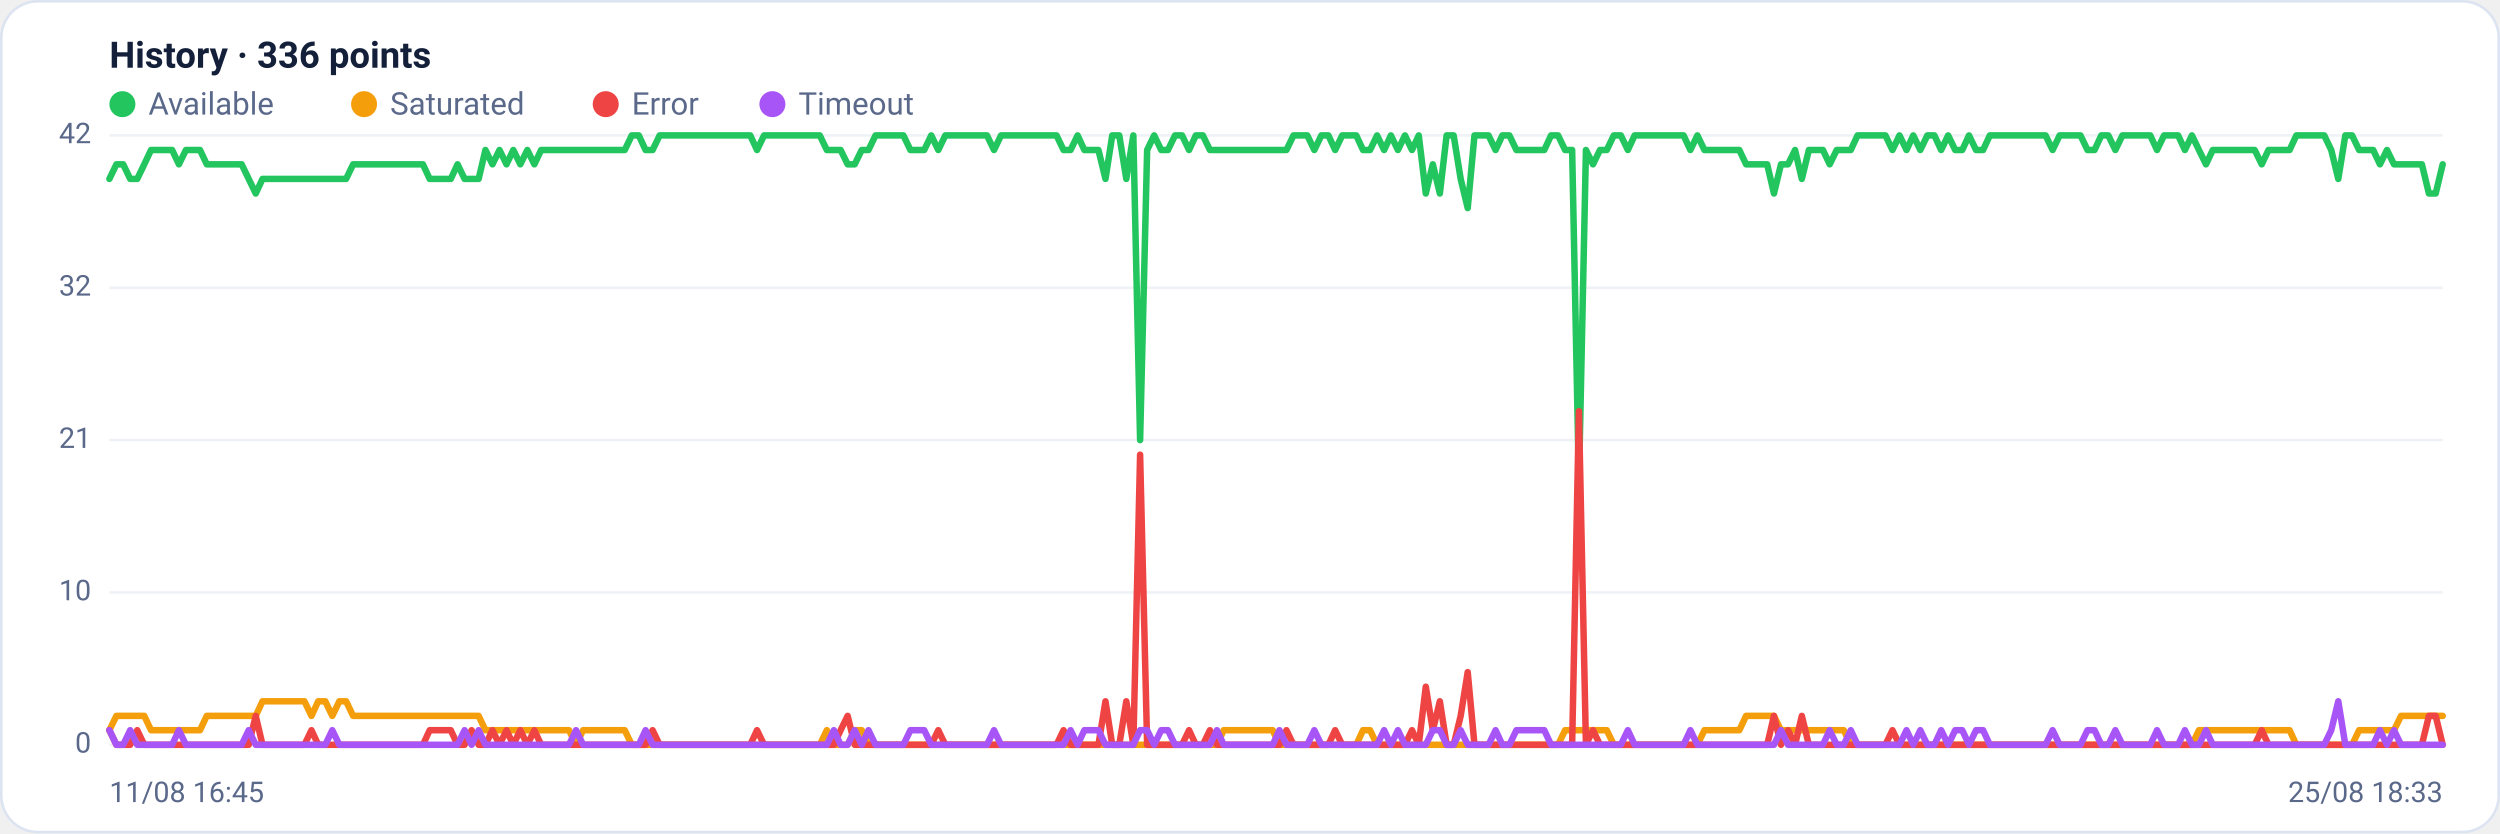
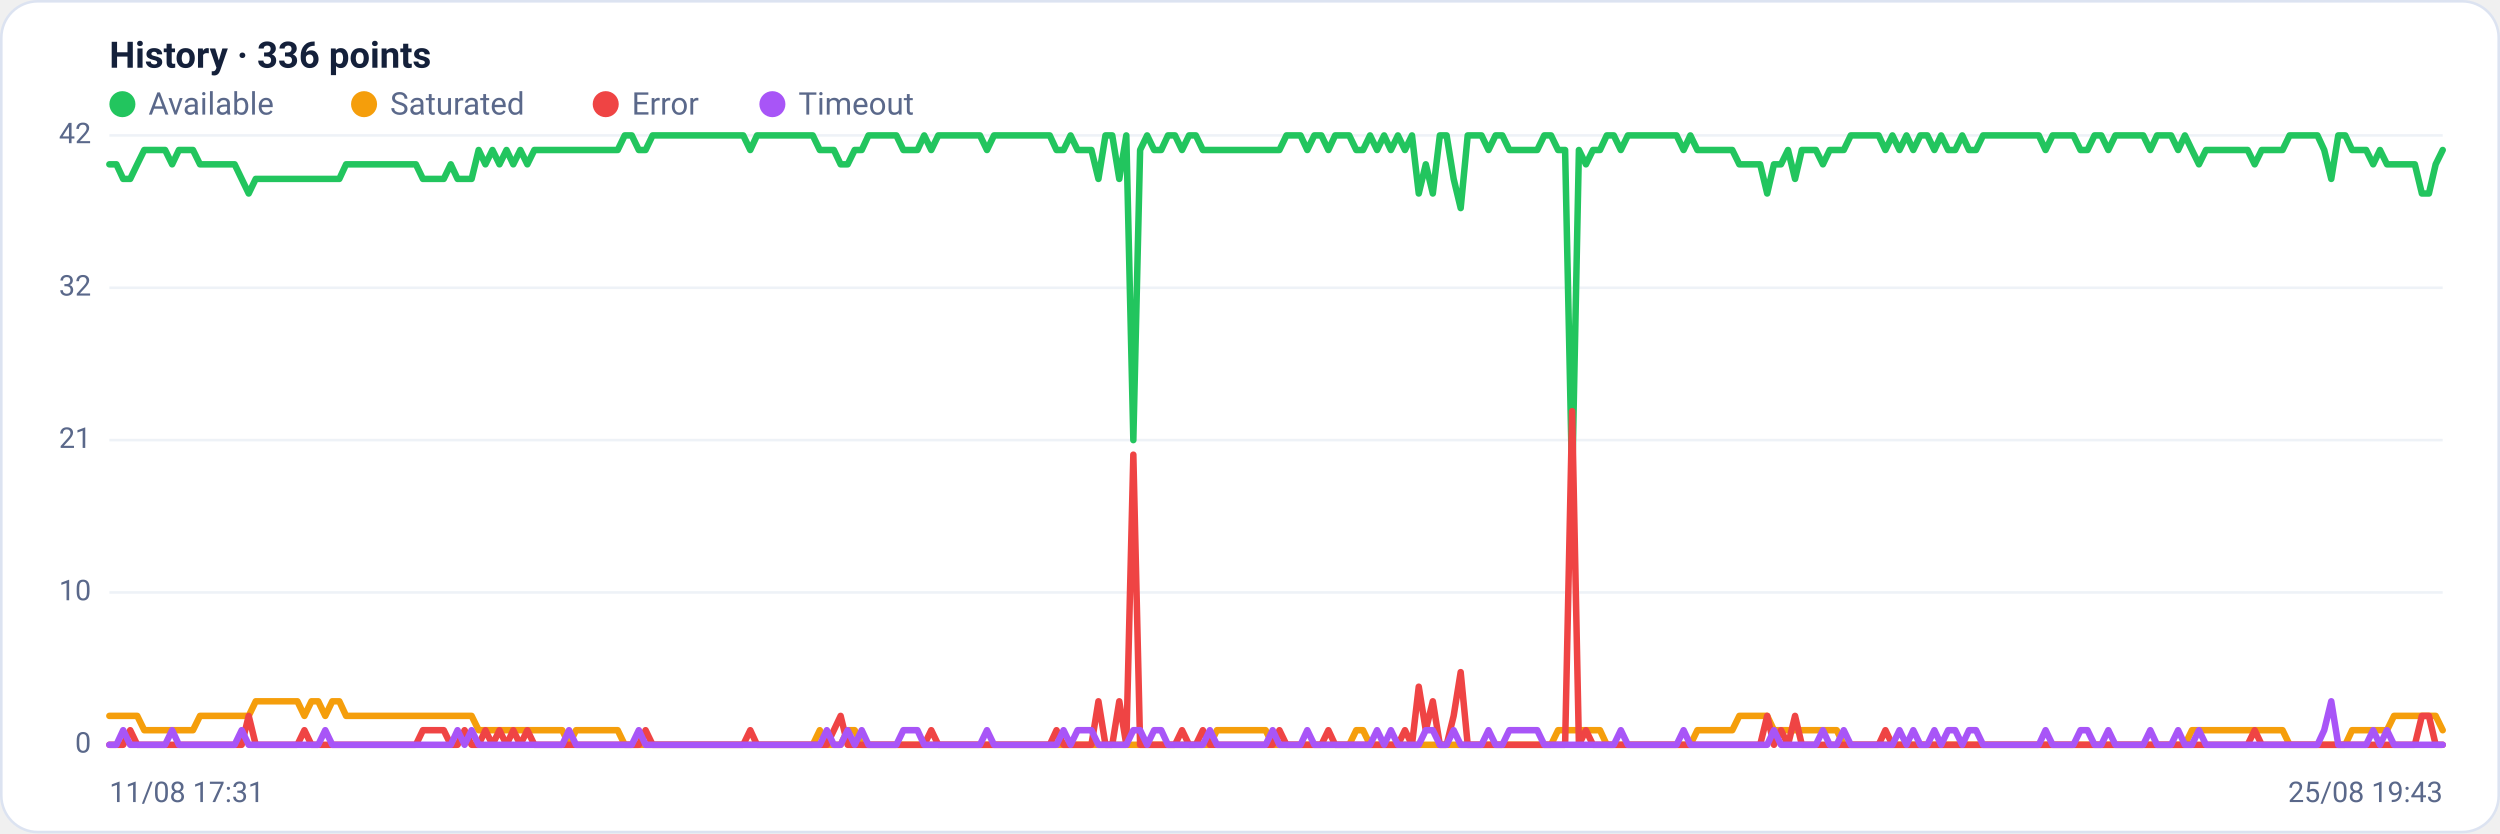
<svg xmlns="http://www.w3.org/2000/svg" viewBox="0 0 960 320" width="960" height="320" font-family="Segoe UI, system-ui, -apple-system, Roboto, Helvetica, Arial, sans-serif" role="img" aria-label="Availability history per region">
  <rect x="0.5" y="0.5" width="959" height="319" rx="14" fill="#ffffff" stroke="#dce3f1" />
  <text x="42" y="26" font-size="14" font-weight="600" fill="#14203a">History · 336 points</text>
  <circle cx="47" cy="40" r="5" fill="#22c55e" />
  <text x="57" y="44" font-size="12" fill="#5a688a">Available</text>
  <circle cx="139.8" cy="40" r="5" fill="#f59e0b" />
  <text x="149.8" y="44" font-size="12" fill="#5a688a">Saturated</text>
  <circle cx="232.6" cy="40" r="5" fill="#ef4444" />
  <text x="242.6" y="44" font-size="12" fill="#5a688a">Error</text>
  <circle cx="296.6" cy="40" r="5" fill="#a855f7" />
  <text x="306.6" y="44" font-size="12" fill="#5a688a">Timeout</text>
  <line x1="42" y1="286.0" x2="938" y2="286.0" stroke="#eef2f7" stroke-width="1" />
  <text x="35" y="289.0" text-anchor="end" font-size="11" fill="#5a688a">0</text>
  <line x1="42" y1="227.5" x2="938" y2="227.5" stroke="#eef2f7" stroke-width="1" />
  <text x="35" y="230.5" text-anchor="end" font-size="11" fill="#5a688a">10</text>
  <line x1="42" y1="169.0" x2="938" y2="169.0" stroke="#eef2f7" stroke-width="1" />
  <text x="35" y="172.0" text-anchor="end" font-size="11" fill="#5a688a">21</text>
  <line x1="42" y1="110.5" x2="938" y2="110.5" stroke="#eef2f7" stroke-width="1" />
  <text x="35" y="113.5" text-anchor="end" font-size="11" fill="#5a688a">32</text>
  <line x1="42" y1="52.0" x2="938" y2="52.0" stroke="#eef2f7" stroke-width="1" />
  <text x="35" y="55.0" text-anchor="end" font-size="11" fill="#5a688a">42</text>
-   <polyline fill="none" stroke="#22c55e" stroke-width="2.5" stroke-linejoin="round" stroke-linecap="round" points="42.0,68.7 44.7,63.1 47.3,63.1 50.0,68.7 52.7,68.7 55.4,63.1 58.0,57.6 60.7,57.6 63.4,57.6 66.1,57.6 68.7,63.1 71.4,57.6 74.1,57.6 76.8,57.6 79.4,63.1 82.1,63.1 84.8,63.1 87.5,63.1 90.1,63.1 92.8,63.1 95.5,68.7 98.2,74.3 100.8,68.7 103.5,68.7 106.2,68.7 108.9,68.7 111.5,68.7 114.2,68.7 116.9,68.7 119.6,68.7 122.2,68.7 124.9,68.7 127.6,68.7 130.3,68.7 132.9,68.7 135.6,63.1 138.3,63.1 141.0,63.1 143.6,63.1 146.3,63.1 149.0,63.1 151.7,63.1 154.3,63.1 157.0,63.1 159.7,63.1 162.4,63.1 165.0,68.7 167.7,68.7 170.4,68.7 173.1,68.7 175.7,63.1 178.4,68.7 181.1,68.7 183.8,68.7 186.4,57.6 189.1,63.1 191.8,57.6 194.5,63.1 197.1,57.6 199.8,63.1 202.5,57.6 205.2,63.1 207.8,57.6 210.5,57.6 213.2,57.6 215.9,57.6 218.5,57.6 221.2,57.6 223.9,57.6 226.5,57.6 229.2,57.6 231.9,57.6 234.6,57.6 237.2,57.6 239.9,57.6 242.6,52.0 245.3,52.0 247.9,57.6 250.6,57.6 253.3,52.0 256.0,52.0 258.6,52.0 261.3,52.0 264.0,52.0 266.7,52.0 269.3,52.0 272.0,52.0 274.7,52.0 277.4,52.0 280.0,52.0 282.7,52.0 285.4,52.0 288.1,52.0 290.7,57.6 293.4,52.0 296.1,52.0 298.8,52.0 301.4,52.0 304.1,52.0 306.8,52.0 309.5,52.0 312.1,52.0 314.8,52.0 317.5,57.6 320.2,57.6 322.8,57.6 325.5,63.1 328.2,63.1 330.9,57.6 333.5,57.6 336.2,52.0 338.9,52.0 341.6,52.0 344.2,52.0 346.9,52.0 349.6,57.6 352.3,57.6 354.9,57.6 357.6,52.0 360.3,57.6 363.0,52.0 365.6,52.0 368.3,52.0 371.0,52.0 373.7,52.0 376.3,52.0 379.0,52.0 381.7,57.6 384.4,52.0 387.0,52.0 389.7,52.0 392.4,52.0 395.1,52.0 397.7,52.0 400.4,52.0 403.1,52.0 405.7,52.0 408.4,57.6 411.1,57.6 413.8,52.0 416.4,57.6 419.1,57.6 421.8,57.6 424.5,68.7 427.1,52.0 429.8,52.0 432.5,68.7 435.2,52.0 437.8,169.0 440.5,57.6 443.2,52.0 445.9,57.6 448.5,57.6 451.2,52.0 453.9,52.0 456.6,57.6 459.2,52.0 461.9,52.0 464.6,57.6 467.3,57.6 469.9,57.6 472.6,57.6 475.3,57.6 478.0,57.6 480.6,57.6 483.3,57.6 486.0,57.6 488.7,57.6 491.3,57.6 494.0,57.6 496.7,52.0 499.4,52.0 502.0,52.0 504.7,57.6 507.4,52.0 510.1,52.0 512.7,57.6 515.4,52.0 518.1,52.0 520.8,52.0 523.4,57.6 526.1,57.6 528.8,52.0 531.5,57.6 534.1,52.0 536.8,57.6 539.5,52.0 542.2,57.6 544.8,52.0 547.5,74.3 550.2,63.1 552.9,74.3 555.5,52.0 558.2,52.0 560.9,68.7 563.6,79.9 566.2,52.0 568.9,52.0 571.6,52.0 574.3,57.6 576.9,52.0 579.6,52.0 582.3,57.6 584.9,57.6 587.6,57.6 590.3,57.6 593.0,57.6 595.6,52.0 598.3,52.0 601.0,57.6 603.7,57.6 606.3,185.7 609.0,57.6 611.7,63.1 614.4,57.6 617.0,57.6 619.7,52.0 622.4,52.0 625.1,57.6 627.7,52.0 630.4,52.0 633.1,52.0 635.8,52.0 638.4,52.0 641.1,52.0 643.8,52.0 646.5,52.0 649.1,57.6 651.8,52.0 654.5,57.6 657.2,57.6 659.8,57.6 662.5,57.6 665.2,57.6 667.9,57.6 670.5,63.1 673.2,63.1 675.9,63.1 678.6,63.1 681.2,74.3 683.9,63.1 686.6,63.1 689.3,57.6 691.9,68.7 694.6,57.6 697.3,57.6 700.0,57.6 702.6,63.1 705.3,57.6 708.0,57.6 710.7,57.6 713.3,52.0 716.0,52.0 718.7,52.0 721.4,52.0 724.0,52.0 726.7,57.6 729.4,52.0 732.1,57.6 734.7,52.0 737.4,57.6 740.1,52.0 742.8,52.0 745.4,57.6 748.1,52.0 750.8,57.6 753.5,57.6 756.1,52.0 758.8,57.6 761.5,57.6 764.1,52.0 766.8,52.0 769.5,52.0 772.2,52.0 774.8,52.0 777.5,52.0 780.2,52.0 782.9,52.0 785.5,52.0 788.2,57.6 790.9,52.0 793.6,52.0 796.2,52.0 798.9,52.0 801.6,57.6 804.3,57.6 806.9,52.0 809.6,52.0 812.3,57.6 815.0,52.0 817.6,52.0 820.3,52.0 823.0,52.0 825.7,52.0 828.3,57.6 831.0,52.0 833.7,52.0 836.4,52.0 839.0,57.6 841.7,52.0 844.4,57.6 847.1,63.1 849.7,57.6 852.4,57.6 855.1,57.6 857.8,57.6 860.4,57.6 863.1,57.6 865.8,57.6 868.5,63.1 871.1,57.6 873.8,57.6 876.5,57.6 879.2,57.6 881.8,52.0 884.5,52.0 887.2,52.0 889.9,52.0 892.5,52.0 895.2,57.6 897.9,68.7 900.6,52.0 903.2,52.0 905.9,57.6 908.6,57.6 911.3,57.6 913.9,63.1 916.6,57.6 919.3,63.1 922.0,63.1 924.6,63.1 927.3,63.1 930.0,63.1 932.7,74.3 935.3,74.3 938.0,63.1" />
-   <polyline fill="none" stroke="#f59e0b" stroke-width="2.5" stroke-linejoin="round" stroke-linecap="round" points="42.0,280.4 44.7,274.9 47.3,274.9 50.0,274.9 52.7,274.9 55.4,274.9 58.0,280.4 60.7,280.4 63.4,280.4 66.1,280.4 68.7,280.4 71.4,280.4 74.1,280.4 76.8,280.4 79.4,274.9 82.1,274.9 84.8,274.9 87.5,274.9 90.1,274.9 92.8,274.9 95.5,274.9 98.2,274.9 100.8,269.3 103.5,269.3 106.2,269.3 108.9,269.3 111.5,269.3 114.2,269.3 116.9,269.3 119.6,274.9 122.2,269.3 124.9,269.3 127.6,274.9 130.3,269.3 132.9,269.3 135.6,274.9 138.3,274.9 141.0,274.9 143.6,274.9 146.3,274.9 149.0,274.9 151.7,274.9 154.3,274.9 157.0,274.9 159.7,274.9 162.4,274.9 165.0,274.9 167.7,274.9 170.4,274.9 173.1,274.9 175.7,274.9 178.4,274.9 181.1,274.9 183.8,274.9 186.4,280.4 189.1,280.4 191.8,280.4 194.5,280.4 197.1,280.4 199.8,280.4 202.5,280.4 205.2,280.4 207.8,280.4 210.5,280.4 213.2,280.4 215.9,280.4 218.5,280.4 221.2,286.0 223.9,280.4 226.5,280.4 229.2,280.4 231.9,280.4 234.6,280.4 237.2,280.4 239.9,280.4 242.6,286.0 245.3,286.0 247.9,286.0 250.6,286.0 253.3,286.0 256.0,286.0 258.6,286.0 261.3,286.0 264.0,286.0 266.7,286.0 269.3,286.0 272.0,286.0 274.7,286.0 277.4,286.0 280.0,286.0 282.7,286.0 285.4,286.0 288.1,286.0 290.7,286.0 293.4,286.0 296.1,286.0 298.8,286.0 301.4,286.0 304.1,286.0 306.8,286.0 309.5,286.0 312.1,286.0 314.8,286.0 317.5,280.4 320.2,286.0 322.8,286.0 325.5,286.0 328.2,280.4 330.9,280.4 333.5,286.0 336.2,286.0 338.9,286.0 341.6,286.0 344.2,286.0 346.9,286.0 349.6,286.0 352.3,286.0 354.9,286.0 357.6,286.0 360.3,286.0 363.0,286.0 365.6,286.0 368.3,286.0 371.0,286.0 373.7,286.0 376.3,286.0 379.0,286.0 381.7,286.0 384.4,286.0 387.0,286.0 389.7,286.0 392.4,286.0 395.1,286.0 397.7,286.0 400.4,286.0 403.1,286.0 405.7,286.0 408.4,286.0 411.1,286.0 413.8,286.0 416.4,286.0 419.1,286.0 421.8,286.0 424.5,286.0 427.1,286.0 429.8,286.0 432.5,286.0 435.2,286.0 437.8,286.0 440.5,286.0 443.2,286.0 445.9,286.0 448.5,286.0 451.2,286.0 453.9,286.0 456.6,286.0 459.2,286.0 461.9,286.0 464.6,286.0 467.3,286.0 469.9,280.4 472.6,280.4 475.3,280.4 478.0,280.4 480.6,280.4 483.3,280.4 486.0,280.4 488.7,280.4 491.3,286.0 494.0,286.0 496.7,286.0 499.4,286.0 502.0,286.0 504.7,286.0 507.4,286.0 510.1,286.0 512.7,286.0 515.4,286.0 518.1,286.0 520.8,286.0 523.4,280.4 526.1,280.4 528.8,286.0 531.5,286.0 534.1,286.0 536.8,286.0 539.5,286.0 542.2,286.0 544.8,286.0 547.5,286.0 550.2,286.0 552.9,286.0 555.5,286.0 558.2,286.0 560.9,286.0 563.6,286.0 566.2,286.0 568.9,286.0 571.6,286.0 574.3,286.0 576.9,286.0 579.6,286.0 582.3,286.0 584.9,286.0 587.6,286.0 590.3,286.0 593.0,286.0 595.6,286.0 598.3,286.0 601.0,280.4 603.7,280.4 606.3,280.4 609.0,280.4 611.7,280.4 614.4,280.4 617.0,280.4 619.7,286.0 622.4,286.0 625.1,286.0 627.7,286.0 630.4,286.0 633.1,286.0 635.8,286.0 638.4,286.0 641.1,286.0 643.8,286.0 646.5,286.0 649.1,286.0 651.8,286.0 654.5,280.4 657.2,280.4 659.8,280.4 662.5,280.4 665.2,280.4 667.9,280.4 670.5,274.9 673.2,274.9 675.9,274.9 678.6,274.9 681.2,274.9 683.9,280.4 686.6,280.4 689.3,280.4 691.9,280.4 694.6,280.4 697.3,280.4 700.0,280.4 702.6,280.4 705.3,280.4 708.0,280.4 710.7,286.0 713.3,286.0 716.0,286.0 718.7,286.0 721.4,286.0 724.0,286.0 726.7,286.0 729.4,286.0 732.1,286.0 734.7,286.0 737.4,286.0 740.1,286.0 742.8,286.0 745.4,286.0 748.1,286.0 750.8,286.0 753.5,286.0 756.1,286.0 758.8,286.0 761.5,286.0 764.1,286.0 766.8,286.0 769.5,286.0 772.2,286.0 774.8,286.0 777.5,286.0 780.2,286.0 782.9,286.0 785.5,286.0 788.2,286.0 790.9,286.0 793.6,286.0 796.2,286.0 798.9,286.0 801.6,286.0 804.3,286.0 806.9,286.0 809.6,286.0 812.3,286.0 815.0,286.0 817.6,286.0 820.3,286.0 823.0,286.0 825.7,286.0 828.3,286.0 831.0,286.0 833.7,286.0 836.4,286.0 839.0,286.0 841.7,286.0 844.4,280.4 847.1,280.4 849.7,280.4 852.4,280.4 855.1,280.4 857.8,280.4 860.4,280.4 863.1,280.4 865.8,280.4 868.5,280.4 871.1,280.4 873.8,280.4 876.5,280.4 879.2,280.4 881.8,286.0 884.5,286.0 887.2,286.0 889.9,286.0 892.5,286.0 895.2,286.0 897.9,286.0 900.6,286.0 903.2,286.0 905.9,280.4 908.6,280.4 911.3,280.4 913.9,280.4 916.6,280.4 919.3,280.4 922.0,274.9 924.6,274.9 927.3,274.9 930.0,274.9 932.7,274.9 935.3,274.9 938.0,274.9" />
-   <polyline fill="none" stroke="#ef4444" stroke-width="2.5" stroke-linejoin="round" stroke-linecap="round" points="42.0,280.4 44.7,286.0 47.3,286.0 50.0,286.0 52.7,280.4 55.4,286.0 58.0,286.0 60.7,286.0 63.4,286.0 66.1,286.0 68.7,286.0 71.4,286.0 74.1,286.0 76.8,286.0 79.4,286.0 82.1,286.0 84.8,286.0 87.5,286.0 90.1,286.0 92.8,286.0 95.5,286.0 98.2,274.9 100.8,286.0 103.5,286.0 106.2,286.0 108.9,286.0 111.5,286.0 114.2,286.0 116.9,286.0 119.6,280.4 122.2,286.0 124.9,286.0 127.6,286.0 130.3,286.0 132.9,286.0 135.6,286.0 138.3,286.0 141.0,286.0 143.6,286.0 146.3,286.0 149.0,286.0 151.7,286.0 154.3,286.0 157.0,286.0 159.7,286.0 162.4,286.0 165.0,280.4 167.7,280.4 170.4,280.4 173.1,280.4 175.7,286.0 178.4,286.0 181.1,280.4 183.8,286.0 186.4,286.0 189.1,280.4 191.8,286.0 194.5,280.4 197.1,286.0 199.8,280.4 202.5,286.0 205.2,280.4 207.8,286.0 210.5,286.0 213.2,286.0 215.9,286.0 218.5,286.0 221.2,286.0 223.9,286.0 226.5,286.0 229.2,286.0 231.9,286.0 234.6,286.0 237.2,286.0 239.9,286.0 242.6,286.0 245.3,286.0 247.9,286.0 250.6,280.4 253.3,286.0 256.0,286.0 258.6,286.0 261.3,286.0 264.0,286.0 266.7,286.0 269.3,286.0 272.0,286.0 274.7,286.0 277.4,286.0 280.0,286.0 282.7,286.0 285.4,286.0 288.1,286.0 290.7,280.4 293.4,286.0 296.1,286.0 298.8,286.0 301.4,286.0 304.1,286.0 306.8,286.0 309.5,286.0 312.1,286.0 314.8,286.0 317.5,286.0 320.2,286.0 322.8,280.4 325.5,274.9 328.2,286.0 330.9,286.0 333.5,286.0 336.2,286.0 338.9,286.0 341.6,286.0 344.2,286.0 346.9,286.0 349.6,286.0 352.3,286.0 354.9,286.0 357.6,286.0 360.3,280.4 363.0,286.0 365.6,286.0 368.3,286.0 371.0,286.0 373.7,286.0 376.3,286.0 379.0,286.0 381.7,286.0 384.4,286.0 387.0,286.0 389.7,286.0 392.4,286.0 395.1,286.0 397.7,286.0 400.4,286.0 403.1,286.0 405.7,286.0 408.4,280.4 411.1,286.0 413.8,286.0 416.4,286.0 419.1,286.0 421.8,286.0 424.5,269.3 427.1,286.0 429.8,286.0 432.5,269.3 435.2,286.0 437.8,174.6 440.5,286.0 443.2,286.0 445.9,286.0 448.5,286.0 451.2,286.0 453.9,286.0 456.6,280.4 459.2,286.0 461.9,286.0 464.6,280.4 467.3,286.0 469.9,286.0 472.6,286.0 475.3,286.0 478.0,286.0 480.6,286.0 483.3,286.0 486.0,286.0 488.7,286.0 491.3,286.0 494.0,280.4 496.7,286.0 499.4,286.0 502.0,286.0 504.7,286.0 507.4,286.0 510.1,286.0 512.7,280.4 515.4,286.0 518.1,286.0 520.8,286.0 523.4,286.0 526.1,286.0 528.8,286.0 531.5,286.0 534.1,286.0 536.8,286.0 539.5,286.0 542.2,280.4 544.8,286.0 547.5,263.7 550.2,280.4 552.9,269.3 555.5,286.0 558.2,286.0 560.9,274.9 563.6,258.1 566.2,286.0 568.9,286.0 571.6,286.0 574.3,286.0 576.9,286.0 579.6,286.0 582.3,286.0 584.9,286.0 587.6,286.0 590.3,286.0 593.0,286.0 595.6,286.0 598.3,286.0 601.0,286.0 603.7,286.0 606.3,157.9 609.0,286.0 611.7,280.4 614.4,286.0 617.0,286.0 619.7,286.0 622.4,286.0 625.1,286.0 627.7,286.0 630.4,286.0 633.1,286.0 635.8,286.0 638.4,286.0 641.1,286.0 643.8,286.0 646.5,286.0 649.1,286.0 651.8,286.0 654.5,286.0 657.2,286.0 659.8,286.0 662.5,286.0 665.2,286.0 667.9,286.0 670.5,286.0 673.2,286.0 675.9,286.0 678.6,286.0 681.2,274.9 683.9,286.0 686.6,280.4 689.3,286.0 691.9,274.9 694.6,286.0 697.3,286.0 700.0,286.0 702.6,286.0 705.3,286.0 708.0,286.0 710.7,286.0 713.3,286.0 716.0,286.0 718.7,286.0 721.4,286.0 724.0,286.0 726.7,280.4 729.4,286.0 732.1,286.0 734.7,286.0 737.4,286.0 740.1,286.0 742.8,286.0 745.4,286.0 748.1,286.0 750.8,286.0 753.5,286.0 756.1,286.0 758.8,286.0 761.5,286.0 764.1,286.0 766.8,286.0 769.5,286.0 772.2,286.0 774.8,286.0 777.5,286.0 780.2,286.0 782.9,286.0 785.5,286.0 788.2,286.0 790.9,286.0 793.6,286.0 796.2,286.0 798.9,286.0 801.6,286.0 804.3,286.0 806.9,286.0 809.6,286.0 812.3,286.0 815.0,286.0 817.6,286.0 820.3,286.0 823.0,286.0 825.7,286.0 828.3,286.0 831.0,286.0 833.7,286.0 836.4,286.0 839.0,286.0 841.7,286.0 844.4,286.0 847.1,286.0 849.7,286.0 852.4,286.0 855.1,286.0 857.8,286.0 860.4,286.0 863.1,286.0 865.8,286.0 868.5,280.4 871.1,286.0 873.8,286.0 876.5,286.0 879.2,286.0 881.8,286.0 884.5,286.0 887.2,286.0 889.9,286.0 892.5,286.0 895.2,286.0 897.9,286.0 900.6,286.0 903.2,286.0 905.9,286.0 908.6,286.0 911.3,286.0 913.9,286.0 916.6,286.0 919.3,286.0 922.0,286.0 924.6,286.0 927.3,286.0 930.0,286.0 932.7,274.9 935.3,274.9 938.0,286.0" />
-   <polyline fill="none" stroke="#a855f7" stroke-width="2.5" stroke-linejoin="round" stroke-linecap="round" points="42.0,280.4 44.7,286.0 47.3,286.0 50.0,280.4 52.7,286.0 55.4,286.0 58.0,286.0 60.7,286.0 63.4,286.0 66.1,286.0 68.7,280.4 71.4,286.0 74.1,286.0 76.8,286.0 79.4,286.0 82.1,286.0 84.8,286.0 87.5,286.0 90.1,286.0 92.8,286.0 95.5,280.4 98.2,286.0 100.8,286.0 103.5,286.0 106.2,286.0 108.9,286.0 111.5,286.0 114.2,286.0 116.9,286.0 119.6,286.0 122.2,286.0 124.9,286.0 127.6,280.4 130.3,286.0 132.9,286.0 135.6,286.0 138.3,286.0 141.0,286.0 143.6,286.0 146.3,286.0 149.0,286.0 151.7,286.0 154.3,286.0 157.0,286.0 159.7,286.0 162.4,286.0 165.0,286.0 167.7,286.0 170.4,286.0 173.1,286.0 175.7,286.0 178.4,280.4 181.1,286.0 183.8,280.4 186.4,286.0 189.1,286.0 191.8,286.0 194.5,286.0 197.1,286.0 199.8,286.0 202.5,286.0 205.2,286.0 207.8,286.0 210.5,286.0 213.2,286.0 215.9,286.0 218.5,286.0 221.2,280.4 223.9,286.0 226.5,286.0 229.2,286.0 231.9,286.0 234.6,286.0 237.2,286.0 239.9,286.0 242.6,286.0 245.3,286.0 247.9,280.4 250.6,286.0 253.3,286.0 256.0,286.0 258.6,286.0 261.3,286.0 264.0,286.0 266.7,286.0 269.3,286.0 272.0,286.0 274.7,286.0 277.4,286.0 280.0,286.0 282.7,286.0 285.4,286.0 288.1,286.0 290.7,286.0 293.4,286.0 296.1,286.0 298.8,286.0 301.4,286.0 304.1,286.0 306.8,286.0 309.5,286.0 312.1,286.0 314.8,286.0 317.5,286.0 320.2,280.4 322.8,286.0 325.5,286.0 328.2,280.4 330.9,286.0 333.5,280.4 336.2,286.0 338.9,286.0 341.6,286.0 344.2,286.0 346.9,286.0 349.6,280.4 352.3,280.4 354.9,280.4 357.6,286.0 360.3,286.0 363.0,286.0 365.6,286.0 368.3,286.0 371.0,286.0 373.7,286.0 376.3,286.0 379.0,286.0 381.7,280.4 384.4,286.0 387.0,286.0 389.7,286.0 392.4,286.0 395.1,286.0 397.7,286.0 400.4,286.0 403.1,286.0 405.7,286.0 408.4,286.0 411.1,280.4 413.8,286.0 416.4,280.4 419.1,280.4 421.8,280.4 424.5,286.0 427.1,286.0 429.8,286.0 432.5,286.0 435.2,286.0 437.8,280.4 440.5,280.4 443.2,286.0 445.9,280.4 448.5,280.4 451.2,286.0 453.9,286.0 456.6,286.0 459.2,286.0 461.9,286.0 464.6,286.0 467.3,280.4 469.9,286.0 472.6,286.0 475.3,286.0 478.0,286.0 480.6,286.0 483.3,286.0 486.0,286.0 488.7,286.0 491.3,280.4 494.0,286.0 496.7,286.0 499.4,286.0 502.0,286.0 504.7,280.4 507.4,286.0 510.1,286.0 512.7,286.0 515.4,286.0 518.1,286.0 520.8,286.0 523.4,286.0 526.1,286.0 528.8,286.0 531.5,280.4 534.1,286.0 536.8,280.4 539.5,286.0 542.2,286.0 544.8,286.0 547.5,286.0 550.2,280.4 552.9,280.4 555.5,286.0 558.2,286.0 560.9,280.4 563.6,286.0 566.2,286.0 568.9,286.0 571.6,286.0 574.3,280.4 576.9,286.0 579.6,286.0 582.3,280.4 584.9,280.4 587.6,280.4 590.3,280.4 593.0,280.4 595.6,286.0 598.3,286.0 601.0,286.0 603.7,286.0 606.3,286.0 609.0,286.0 611.7,286.0 614.4,286.0 617.0,286.0 619.7,286.0 622.4,286.0 625.1,280.4 627.7,286.0 630.4,286.0 633.1,286.0 635.8,286.0 638.4,286.0 641.1,286.0 643.8,286.0 646.5,286.0 649.1,280.4 651.8,286.0 654.5,286.0 657.2,286.0 659.8,286.0 662.5,286.0 665.2,286.0 667.9,286.0 670.5,286.0 673.2,286.0 675.9,286.0 678.6,286.0 681.2,286.0 683.9,280.4 686.6,286.0 689.3,286.0 691.9,286.0 694.6,286.0 697.3,286.0 700.0,286.0 702.6,280.4 705.3,286.0 708.0,286.0 710.7,280.4 713.3,286.0 716.0,286.0 718.7,286.0 721.4,286.0 724.0,286.0 726.7,286.0 729.4,286.0 732.1,280.4 734.7,286.0 737.4,280.4 740.1,286.0 742.8,286.0 745.4,280.4 748.1,286.0 750.8,280.4 753.5,280.4 756.1,286.0 758.8,280.4 761.5,280.4 764.1,286.0 766.8,286.0 769.5,286.0 772.2,286.0 774.8,286.0 777.5,286.0 780.2,286.0 782.9,286.0 785.5,286.0 788.2,280.4 790.9,286.0 793.6,286.0 796.2,286.0 798.9,286.0 801.6,280.4 804.3,280.4 806.9,286.0 809.6,286.0 812.3,280.4 815.0,286.0 817.6,286.0 820.3,286.0 823.0,286.0 825.7,286.0 828.3,280.4 831.0,286.0 833.7,286.0 836.4,286.0 839.0,280.4 841.7,286.0 844.4,286.0 847.1,280.4 849.7,286.0 852.4,286.0 855.1,286.0 857.8,286.0 860.4,286.0 863.1,286.0 865.8,286.0 868.5,286.0 871.1,286.0 873.8,286.0 876.5,286.0 879.2,286.0 881.8,286.0 884.5,286.0 887.2,286.0 889.9,286.0 892.5,286.0 895.2,280.4 897.9,269.3 900.6,286.0 903.2,286.0 905.9,286.0 908.6,286.0 911.3,286.0 913.9,280.4 916.6,286.0 919.3,280.4 922.0,286.0 924.6,286.0 927.3,286.0 930.0,286.0 932.7,286.0 935.3,286.0 938.0,286.0" />
-   <text x="42" y="308" font-size="11" fill="#5a688a">11/08 16:45</text>
-   <text x="938" y="308" text-anchor="end" font-size="11" fill="#5a688a">25/08 18:33</text>
+   <polyline fill="none" stroke="#22c55e" stroke-width="2.5" stroke-linejoin="round" stroke-linecap="round" points="42.0,63.1 44.7,63.1 47.3,68.7 50.0,68.7 52.7,63.1 55.4,57.6 58.0,57.6 60.7,57.6 63.4,57.6 66.1,63.1 68.7,57.6 71.4,57.6 74.1,57.6 76.8,63.1 79.4,63.1 82.1,63.1 84.8,63.1 87.5,63.1 90.1,63.1 92.8,68.7 95.5,74.3 98.2,68.7 100.8,68.7 103.5,68.7 106.2,68.7 108.9,68.7 111.5,68.7 114.2,68.7 116.9,68.7 119.6,68.7 122.2,68.7 124.9,68.7 127.6,68.7 130.3,68.7 132.9,63.1 135.6,63.1 138.3,63.1 141.0,63.1 143.6,63.1 146.3,63.1 149.0,63.1 151.7,63.1 154.3,63.1 157.0,63.1 159.7,63.1 162.4,68.7 165.0,68.7 167.7,68.7 170.4,68.7 173.1,63.1 175.7,68.7 178.4,68.7 181.1,68.7 183.8,57.6 186.4,63.1 189.1,57.6 191.8,63.1 194.5,57.6 197.1,63.1 199.8,57.6 202.5,63.1 205.2,57.6 207.8,57.6 210.5,57.6 213.2,57.6 215.9,57.6 218.5,57.6 221.2,57.6 223.9,57.6 226.5,57.6 229.2,57.6 231.9,57.6 234.6,57.6 237.2,57.6 239.9,52.0 242.6,52.0 245.3,57.6 247.9,57.6 250.6,52.0 253.3,52.0 256.0,52.0 258.6,52.0 261.3,52.0 264.0,52.0 266.7,52.0 269.3,52.0 272.0,52.0 274.7,52.0 277.4,52.0 280.0,52.0 282.7,52.0 285.4,52.0 288.1,57.6 290.7,52.0 293.4,52.0 296.1,52.0 298.8,52.0 301.4,52.0 304.1,52.0 306.8,52.0 309.5,52.0 312.1,52.0 314.8,57.6 317.5,57.6 320.2,57.6 322.8,63.1 325.5,63.1 328.2,57.6 330.9,57.6 333.5,52.0 336.2,52.0 338.9,52.0 341.6,52.0 344.2,52.0 346.9,57.6 349.6,57.6 352.3,57.6 354.9,52.0 357.6,57.6 360.3,52.0 363.0,52.0 365.6,52.0 368.3,52.0 371.0,52.0 373.7,52.0 376.3,52.0 379.0,57.6 381.7,52.0 384.4,52.0 387.0,52.0 389.7,52.0 392.4,52.0 395.1,52.0 397.7,52.0 400.4,52.0 403.1,52.0 405.7,57.6 408.4,57.6 411.1,52.0 413.8,57.6 416.4,57.6 419.1,57.6 421.8,68.7 424.5,52.0 427.1,52.0 429.8,68.7 432.5,52.0 435.2,169.0 437.8,57.6 440.5,52.0 443.2,57.6 445.9,57.6 448.5,52.0 451.2,52.0 453.9,57.6 456.6,52.0 459.2,52.0 461.9,57.6 464.6,57.6 467.3,57.6 469.9,57.6 472.6,57.6 475.3,57.6 478.0,57.6 480.6,57.6 483.3,57.6 486.0,57.6 488.7,57.6 491.3,57.6 494.0,52.0 496.7,52.0 499.4,52.0 502.0,57.6 504.7,52.0 507.4,52.0 510.1,57.6 512.7,52.0 515.4,52.0 518.1,52.0 520.8,57.6 523.4,57.6 526.1,52.0 528.8,57.6 531.5,52.0 534.1,57.6 536.8,52.0 539.5,57.6 542.2,52.0 544.8,74.3 547.5,63.1 550.2,74.3 552.9,52.0 555.5,52.0 558.2,68.7 560.9,79.9 563.6,52.0 566.2,52.0 568.9,52.0 571.6,57.6 574.3,52.0 576.9,52.0 579.6,57.6 582.3,57.6 584.9,57.6 587.6,57.6 590.3,57.6 593.0,52.0 595.6,52.0 598.3,57.6 601.0,57.6 603.7,185.7 606.3,57.6 609.0,63.1 611.7,57.6 614.4,57.6 617.0,52.0 619.7,52.0 622.4,57.6 625.1,52.0 627.7,52.0 630.4,52.0 633.1,52.0 635.8,52.0 638.4,52.0 641.1,52.0 643.8,52.0 646.5,57.6 649.1,52.0 651.8,57.6 654.5,57.6 657.2,57.6 659.8,57.6 662.5,57.6 665.2,57.6 667.9,63.1 670.5,63.1 673.2,63.1 675.9,63.1 678.6,74.3 681.2,63.1 683.9,63.1 686.6,57.6 689.3,68.7 691.9,57.6 694.6,57.6 697.3,57.6 700.0,63.1 702.6,57.6 705.3,57.6 708.0,57.6 710.7,52.0 713.3,52.0 716.0,52.0 718.7,52.0 721.4,52.0 724.0,57.6 726.7,52.0 729.4,57.6 732.1,52.0 734.7,57.6 737.4,52.0 740.1,52.0 742.8,57.6 745.4,52.0 748.1,57.6 750.8,57.6 753.5,52.0 756.1,57.6 758.8,57.6 761.5,52.0 764.1,52.0 766.8,52.0 769.5,52.0 772.2,52.0 774.8,52.0 777.5,52.0 780.2,52.0 782.9,52.0 785.5,57.6 788.2,52.0 790.9,52.0 793.6,52.0 796.2,52.0 798.9,57.6 801.6,57.6 804.3,52.0 806.9,52.0 809.6,57.6 812.3,52.0 815.0,52.0 817.6,52.0 820.3,52.0 823.0,52.0 825.7,57.6 828.3,52.0 831.0,52.0 833.7,52.0 836.4,57.6 839.0,52.0 841.7,57.6 844.4,63.1 847.1,57.6 849.7,57.6 852.4,57.6 855.1,57.6 857.8,57.6 860.4,57.6 863.1,57.6 865.8,63.1 868.5,57.6 871.1,57.6 873.8,57.6 876.5,57.6 879.2,52.0 881.8,52.0 884.5,52.0 887.2,52.0 889.9,52.0 892.5,57.6 895.2,68.7 897.9,52.0 900.6,52.0 903.2,57.6 905.9,57.6 908.6,57.6 911.3,63.1 913.9,57.6 916.6,63.1 919.3,63.1 922.0,63.1 924.6,63.1 927.3,63.1 930.0,74.3 932.7,74.3 935.3,63.1 938.0,57.6" />
+   <polyline fill="none" stroke="#f59e0b" stroke-width="2.5" stroke-linejoin="round" stroke-linecap="round" points="42.0,274.9 44.7,274.9 47.3,274.9 50.0,274.9 52.7,274.9 55.4,280.4 58.0,280.4 60.7,280.4 63.4,280.4 66.1,280.4 68.7,280.4 71.4,280.4 74.1,280.4 76.8,274.9 79.4,274.9 82.1,274.9 84.8,274.9 87.5,274.9 90.1,274.9 92.8,274.9 95.5,274.9 98.2,269.3 100.8,269.3 103.5,269.3 106.2,269.3 108.9,269.3 111.5,269.3 114.2,269.3 116.9,274.9 119.6,269.3 122.2,269.3 124.9,274.9 127.6,269.3 130.3,269.3 132.9,274.9 135.6,274.9 138.3,274.9 141.0,274.9 143.6,274.9 146.3,274.9 149.0,274.9 151.7,274.9 154.3,274.9 157.0,274.9 159.7,274.9 162.4,274.9 165.0,274.9 167.7,274.9 170.4,274.9 173.1,274.9 175.7,274.9 178.4,274.9 181.1,274.9 183.8,280.4 186.4,280.4 189.1,280.4 191.8,280.4 194.5,280.4 197.1,280.4 199.8,280.4 202.5,280.4 205.2,280.4 207.8,280.4 210.5,280.4 213.2,280.4 215.9,280.4 218.5,286.0 221.2,280.4 223.9,280.4 226.5,280.4 229.2,280.4 231.9,280.4 234.6,280.4 237.2,280.4 239.9,286.0 242.6,286.0 245.3,286.0 247.9,286.0 250.6,286.0 253.3,286.0 256.0,286.0 258.6,286.0 261.3,286.0 264.0,286.0 266.7,286.0 269.3,286.0 272.0,286.0 274.7,286.0 277.4,286.0 280.0,286.0 282.7,286.0 285.4,286.0 288.1,286.0 290.7,286.0 293.4,286.0 296.1,286.0 298.8,286.0 301.4,286.0 304.1,286.0 306.8,286.0 309.5,286.0 312.1,286.0 314.8,280.4 317.5,286.0 320.2,286.0 322.8,286.0 325.5,280.4 328.2,280.4 330.9,286.0 333.5,286.0 336.2,286.0 338.9,286.0 341.6,286.0 344.2,286.0 346.9,286.0 349.6,286.0 352.3,286.0 354.9,286.0 357.6,286.0 360.3,286.0 363.0,286.0 365.6,286.0 368.3,286.0 371.0,286.0 373.7,286.0 376.3,286.0 379.0,286.0 381.7,286.0 384.4,286.0 387.0,286.0 389.7,286.0 392.4,286.0 395.1,286.0 397.7,286.0 400.4,286.0 403.1,286.0 405.7,286.0 408.4,286.0 411.1,286.0 413.8,286.0 416.4,286.0 419.1,286.0 421.8,286.0 424.5,286.0 427.1,286.0 429.8,286.0 432.5,286.0 435.2,286.0 437.8,286.0 440.5,286.0 443.2,286.0 445.9,286.0 448.5,286.0 451.2,286.0 453.9,286.0 456.6,286.0 459.2,286.0 461.9,286.0 464.6,286.0 467.3,280.4 469.9,280.4 472.6,280.4 475.3,280.4 478.0,280.4 480.6,280.4 483.3,280.4 486.0,280.4 488.7,286.0 491.3,286.0 494.0,286.0 496.7,286.0 499.4,286.0 502.0,286.0 504.7,286.0 507.4,286.0 510.1,286.0 512.7,286.0 515.4,286.0 518.1,286.0 520.8,280.4 523.4,280.4 526.1,286.0 528.8,286.0 531.5,286.0 534.1,286.0 536.8,286.0 539.5,286.0 542.2,286.0 544.8,286.0 547.5,286.0 550.2,286.0 552.9,286.0 555.5,286.0 558.2,286.0 560.9,286.0 563.6,286.0 566.2,286.0 568.9,286.0 571.6,286.0 574.3,286.0 576.9,286.0 579.6,286.0 582.3,286.0 584.9,286.0 587.6,286.0 590.3,286.0 593.0,286.0 595.6,286.0 598.3,280.4 601.0,280.4 603.7,280.4 606.3,280.4 609.0,280.4 611.7,280.4 614.4,280.4 617.0,286.0 619.7,286.0 622.4,286.0 625.1,286.0 627.7,286.0 630.4,286.0 633.1,286.0 635.8,286.0 638.4,286.0 641.1,286.0 643.8,286.0 646.5,286.0 649.1,286.0 651.8,280.4 654.5,280.4 657.2,280.4 659.8,280.4 662.5,280.4 665.2,280.4 667.9,274.9 670.5,274.9 673.2,274.9 675.9,274.9 678.6,274.9 681.2,280.4 683.9,280.4 686.6,280.4 689.3,280.4 691.9,280.4 694.6,280.4 697.3,280.4 700.0,280.4 702.6,280.4 705.3,280.4 708.0,286.0 710.7,286.0 713.3,286.0 716.0,286.0 718.7,286.0 721.4,286.0 724.0,286.0 726.7,286.0 729.4,286.0 732.1,286.0 734.7,286.0 737.4,286.0 740.1,286.0 742.8,286.0 745.4,286.0 748.1,286.0 750.8,286.0 753.5,286.0 756.1,286.0 758.8,286.0 761.5,286.0 764.1,286.0 766.8,286.0 769.5,286.0 772.2,286.0 774.8,286.0 777.5,286.0 780.2,286.0 782.9,286.0 785.5,286.0 788.2,286.0 790.9,286.0 793.6,286.0 796.2,286.0 798.9,286.0 801.6,286.0 804.3,286.0 806.9,286.0 809.6,286.0 812.3,286.0 815.0,286.0 817.6,286.0 820.3,286.0 823.0,286.0 825.7,286.0 828.3,286.0 831.0,286.0 833.7,286.0 836.4,286.0 839.0,286.0 841.7,280.4 844.4,280.4 847.1,280.4 849.7,280.4 852.4,280.4 855.1,280.4 857.8,280.4 860.4,280.4 863.1,280.4 865.8,280.4 868.5,280.4 871.1,280.4 873.8,280.4 876.5,280.4 879.2,286.0 881.8,286.0 884.5,286.0 887.2,286.0 889.9,286.0 892.5,286.0 895.2,286.0 897.9,286.0 900.6,286.0 903.2,280.4 905.9,280.4 908.6,280.4 911.3,280.4 913.9,280.4 916.6,280.4 919.3,274.9 922.0,274.9 924.6,274.9 927.3,274.9 930.0,274.9 932.7,274.9 935.3,274.9 938.0,280.4" />
+   <polyline fill="none" stroke="#ef4444" stroke-width="2.5" stroke-linejoin="round" stroke-linecap="round" points="42.0,286.0 44.7,286.0 47.3,286.0 50.0,280.4 52.7,286.0 55.4,286.0 58.0,286.0 60.7,286.0 63.4,286.0 66.1,286.0 68.7,286.0 71.4,286.0 74.1,286.0 76.8,286.0 79.4,286.0 82.1,286.0 84.8,286.0 87.5,286.0 90.1,286.0 92.8,286.0 95.5,274.9 98.2,286.0 100.8,286.0 103.5,286.0 106.2,286.0 108.9,286.0 111.5,286.0 114.2,286.0 116.9,280.4 119.6,286.0 122.2,286.0 124.9,286.0 127.6,286.0 130.3,286.0 132.9,286.0 135.6,286.0 138.3,286.0 141.0,286.0 143.6,286.0 146.3,286.0 149.0,286.0 151.7,286.0 154.3,286.0 157.0,286.0 159.7,286.0 162.4,280.4 165.0,280.4 167.7,280.4 170.4,280.4 173.1,286.0 175.7,286.0 178.4,280.4 181.1,286.0 183.8,286.0 186.4,280.4 189.1,286.0 191.8,280.4 194.5,286.0 197.1,280.4 199.8,286.0 202.5,280.4 205.2,286.0 207.8,286.0 210.5,286.0 213.2,286.0 215.9,286.0 218.5,286.0 221.2,286.0 223.9,286.0 226.5,286.0 229.2,286.0 231.9,286.0 234.6,286.0 237.2,286.0 239.9,286.0 242.6,286.0 245.3,286.0 247.9,280.4 250.6,286.0 253.3,286.0 256.0,286.0 258.6,286.0 261.3,286.0 264.0,286.0 266.7,286.0 269.3,286.0 272.0,286.0 274.7,286.0 277.4,286.0 280.0,286.0 282.7,286.0 285.4,286.0 288.1,280.4 290.7,286.0 293.4,286.0 296.1,286.0 298.8,286.0 301.4,286.0 304.1,286.0 306.8,286.0 309.5,286.0 312.1,286.0 314.8,286.0 317.5,286.0 320.2,280.4 322.8,274.9 325.5,286.0 328.2,286.0 330.9,286.0 333.5,286.0 336.2,286.0 338.9,286.0 341.6,286.0 344.2,286.0 346.9,286.0 349.6,286.0 352.3,286.0 354.9,286.0 357.6,280.4 360.3,286.0 363.0,286.0 365.6,286.0 368.3,286.0 371.0,286.0 373.7,286.0 376.3,286.0 379.0,286.0 381.7,286.0 384.4,286.0 387.0,286.0 389.7,286.0 392.4,286.0 395.1,286.0 397.7,286.0 400.4,286.0 403.1,286.0 405.7,280.4 408.4,286.0 411.1,286.0 413.8,286.0 416.4,286.0 419.1,286.0 421.8,269.3 424.5,286.0 427.1,286.0 429.8,269.3 432.5,286.0 435.2,174.6 437.8,286.0 440.5,286.0 443.2,286.0 445.9,286.0 448.5,286.0 451.2,286.0 453.9,280.4 456.6,286.0 459.2,286.0 461.9,280.4 464.6,286.0 467.3,286.0 469.9,286.0 472.6,286.0 475.3,286.0 478.0,286.0 480.6,286.0 483.3,286.0 486.0,286.0 488.7,286.0 491.3,280.4 494.0,286.0 496.7,286.0 499.4,286.0 502.0,286.0 504.7,286.0 507.4,286.0 510.1,280.4 512.7,286.0 515.4,286.0 518.1,286.0 520.8,286.0 523.4,286.0 526.1,286.0 528.8,286.0 531.5,286.0 534.1,286.0 536.8,286.0 539.5,280.4 542.2,286.0 544.8,263.7 547.5,280.4 550.2,269.3 552.9,286.0 555.5,286.0 558.2,274.9 560.9,258.1 563.6,286.0 566.2,286.0 568.9,286.0 571.6,286.0 574.3,286.0 576.9,286.0 579.6,286.0 582.3,286.0 584.9,286.0 587.6,286.0 590.3,286.0 593.0,286.0 595.6,286.0 598.3,286.0 601.0,286.0 603.7,157.9 606.3,286.0 609.0,280.4 611.7,286.0 614.4,286.0 617.0,286.0 619.7,286.0 622.4,286.0 625.1,286.0 627.7,286.0 630.4,286.0 633.1,286.0 635.8,286.0 638.4,286.0 641.1,286.0 643.8,286.0 646.5,286.0 649.1,286.0 651.8,286.0 654.5,286.0 657.2,286.0 659.8,286.0 662.5,286.0 665.2,286.0 667.9,286.0 670.5,286.0 673.2,286.0 675.9,286.0 678.6,274.9 681.2,286.0 683.9,280.4 686.6,286.0 689.3,274.9 691.9,286.0 694.6,286.0 697.3,286.0 700.0,286.0 702.6,286.0 705.3,286.0 708.0,286.0 710.7,286.0 713.3,286.0 716.0,286.0 718.7,286.0 721.4,286.0 724.0,280.4 726.7,286.0 729.4,286.0 732.1,286.0 734.7,286.0 737.4,286.0 740.1,286.0 742.8,286.0 745.4,286.0 748.1,286.0 750.8,286.0 753.5,286.0 756.1,286.0 758.8,286.0 761.5,286.0 764.1,286.0 766.8,286.0 769.5,286.0 772.2,286.0 774.8,286.0 777.5,286.0 780.2,286.0 782.9,286.0 785.5,286.0 788.2,286.0 790.9,286.0 793.6,286.0 796.2,286.0 798.9,286.0 801.6,286.0 804.3,286.0 806.9,286.0 809.6,286.0 812.3,286.0 815.0,286.0 817.6,286.0 820.3,286.0 823.0,286.0 825.7,286.0 828.3,286.0 831.0,286.0 833.7,286.0 836.4,286.0 839.0,286.0 841.7,286.0 844.4,286.0 847.1,286.0 849.7,286.0 852.4,286.0 855.1,286.0 857.8,286.0 860.4,286.0 863.1,286.0 865.8,280.4 868.5,286.0 871.1,286.0 873.8,286.0 876.5,286.0 879.2,286.0 881.8,286.0 884.5,286.0 887.2,286.0 889.9,286.0 892.5,286.0 895.2,286.0 897.9,286.0 900.6,286.0 903.2,286.0 905.9,286.0 908.6,286.0 911.3,286.0 913.9,286.0 916.6,286.0 919.3,286.0 922.0,286.0 924.6,286.0 927.3,286.0 930.0,274.9 932.7,274.9 935.3,286.0 938.0,286.0" />
+   <polyline fill="none" stroke="#a855f7" stroke-width="2.5" stroke-linejoin="round" stroke-linecap="round" points="42.0,286.0 44.7,286.0 47.3,280.4 50.0,286.0 52.7,286.0 55.4,286.0 58.0,286.0 60.7,286.0 63.4,286.0 66.1,280.4 68.7,286.0 71.4,286.0 74.1,286.0 76.8,286.0 79.4,286.0 82.1,286.0 84.8,286.0 87.5,286.0 90.1,286.0 92.8,280.4 95.5,286.0 98.2,286.0 100.8,286.0 103.5,286.0 106.2,286.0 108.9,286.0 111.5,286.0 114.2,286.0 116.9,286.0 119.6,286.0 122.2,286.0 124.9,280.4 127.6,286.0 130.3,286.0 132.9,286.0 135.6,286.0 138.3,286.0 141.0,286.0 143.6,286.0 146.3,286.0 149.0,286.0 151.7,286.0 154.3,286.0 157.0,286.0 159.7,286.0 162.4,286.0 165.0,286.0 167.7,286.0 170.4,286.0 173.1,286.0 175.7,280.4 178.4,286.0 181.1,280.4 183.8,286.0 186.4,286.0 189.1,286.0 191.8,286.0 194.5,286.0 197.1,286.0 199.8,286.0 202.5,286.0 205.2,286.0 207.8,286.0 210.5,286.0 213.2,286.0 215.9,286.0 218.5,280.4 221.2,286.0 223.9,286.0 226.5,286.0 229.2,286.0 231.9,286.0 234.6,286.0 237.2,286.0 239.9,286.0 242.6,286.0 245.3,280.4 247.9,286.0 250.6,286.0 253.3,286.0 256.0,286.0 258.6,286.0 261.3,286.0 264.0,286.0 266.7,286.0 269.3,286.0 272.0,286.0 274.7,286.0 277.4,286.0 280.0,286.0 282.7,286.0 285.4,286.0 288.1,286.0 290.7,286.0 293.4,286.0 296.1,286.0 298.8,286.0 301.4,286.0 304.1,286.0 306.8,286.0 309.5,286.0 312.1,286.0 314.8,286.0 317.5,280.4 320.2,286.0 322.8,286.0 325.5,280.4 328.2,286.0 330.9,280.4 333.5,286.0 336.2,286.0 338.9,286.0 341.6,286.0 344.2,286.0 346.9,280.4 349.6,280.4 352.3,280.4 354.9,286.0 357.6,286.0 360.3,286.0 363.0,286.0 365.6,286.0 368.3,286.0 371.0,286.0 373.7,286.0 376.3,286.0 379.0,280.4 381.7,286.0 384.4,286.0 387.0,286.0 389.7,286.0 392.4,286.0 395.1,286.0 397.7,286.0 400.4,286.0 403.1,286.0 405.7,286.0 408.4,280.4 411.1,286.0 413.8,280.4 416.4,280.4 419.1,280.4 421.8,286.0 424.5,286.0 427.1,286.0 429.8,286.0 432.5,286.0 435.2,280.4 437.8,280.4 440.5,286.0 443.2,280.4 445.9,280.4 448.5,286.0 451.2,286.0 453.9,286.0 456.6,286.0 459.2,286.0 461.9,286.0 464.6,280.4 467.3,286.0 469.9,286.0 472.6,286.0 475.3,286.0 478.0,286.0 480.6,286.0 483.3,286.0 486.0,286.0 488.7,280.4 491.3,286.0 494.0,286.0 496.7,286.0 499.4,286.0 502.0,280.4 504.7,286.0 507.4,286.0 510.1,286.0 512.7,286.0 515.4,286.0 518.1,286.0 520.8,286.0 523.4,286.0 526.1,286.0 528.8,280.4 531.5,286.0 534.1,280.4 536.8,286.0 539.5,286.0 542.2,286.0 544.8,286.0 547.5,280.4 550.2,280.4 552.9,286.0 555.5,286.0 558.2,280.4 560.9,286.0 563.6,286.0 566.2,286.0 568.9,286.0 571.6,280.4 574.3,286.0 576.9,286.0 579.6,280.4 582.3,280.4 584.9,280.4 587.6,280.4 590.3,280.4 593.0,286.0 595.6,286.0 598.3,286.0 601.0,286.0 603.7,286.0 606.3,286.0 609.0,286.0 611.7,286.0 614.4,286.0 617.0,286.0 619.7,286.0 622.4,280.4 625.1,286.0 627.7,286.0 630.4,286.0 633.1,286.0 635.8,286.0 638.4,286.0 641.1,286.0 643.8,286.0 646.5,280.4 649.1,286.0 651.8,286.0 654.5,286.0 657.2,286.0 659.8,286.0 662.5,286.0 665.2,286.0 667.9,286.0 670.5,286.0 673.2,286.0 675.9,286.0 678.6,286.0 681.2,280.4 683.9,286.0 686.6,286.0 689.3,286.0 691.9,286.0 694.6,286.0 697.3,286.0 700.0,280.4 702.6,286.0 705.3,286.0 708.0,280.4 710.7,286.0 713.3,286.0 716.0,286.0 718.7,286.0 721.4,286.0 724.0,286.0 726.7,286.0 729.4,280.4 732.1,286.0 734.7,280.4 737.4,286.0 740.1,286.0 742.8,280.4 745.4,286.0 748.1,280.4 750.8,280.4 753.5,286.0 756.1,280.4 758.8,280.4 761.5,286.0 764.1,286.0 766.8,286.0 769.5,286.0 772.2,286.0 774.8,286.0 777.5,286.0 780.2,286.0 782.9,286.0 785.5,280.4 788.2,286.0 790.9,286.0 793.6,286.0 796.2,286.0 798.9,280.4 801.6,280.4 804.3,286.0 806.9,286.0 809.6,280.4 812.3,286.0 815.0,286.0 817.6,286.0 820.3,286.0 823.0,286.0 825.7,280.4 828.3,286.0 831.0,286.0 833.7,286.0 836.4,280.4 839.0,286.0 841.7,286.0 844.4,280.4 847.1,286.0 849.7,286.0 852.4,286.0 855.1,286.0 857.8,286.0 860.4,286.0 863.1,286.0 865.8,286.0 868.5,286.0 871.1,286.0 873.8,286.0 876.5,286.0 879.2,286.0 881.8,286.0 884.5,286.0 887.2,286.0 889.9,286.0 892.5,280.4 895.2,269.3 897.9,286.0 900.6,286.0 903.2,286.0 905.9,286.0 908.6,286.0 911.3,280.4 913.9,286.0 916.6,280.4 919.3,286.0 922.0,286.0 924.6,286.0 927.3,286.0 930.0,286.0 932.7,286.0 935.3,286.0 938.0,286.0" />
+   <text x="42" y="308" font-size="11" fill="#5a688a">11/08 17:31</text>
+   <text x="938" y="308" text-anchor="end" font-size="11" fill="#5a688a">25/08 19:43</text>
</svg>
